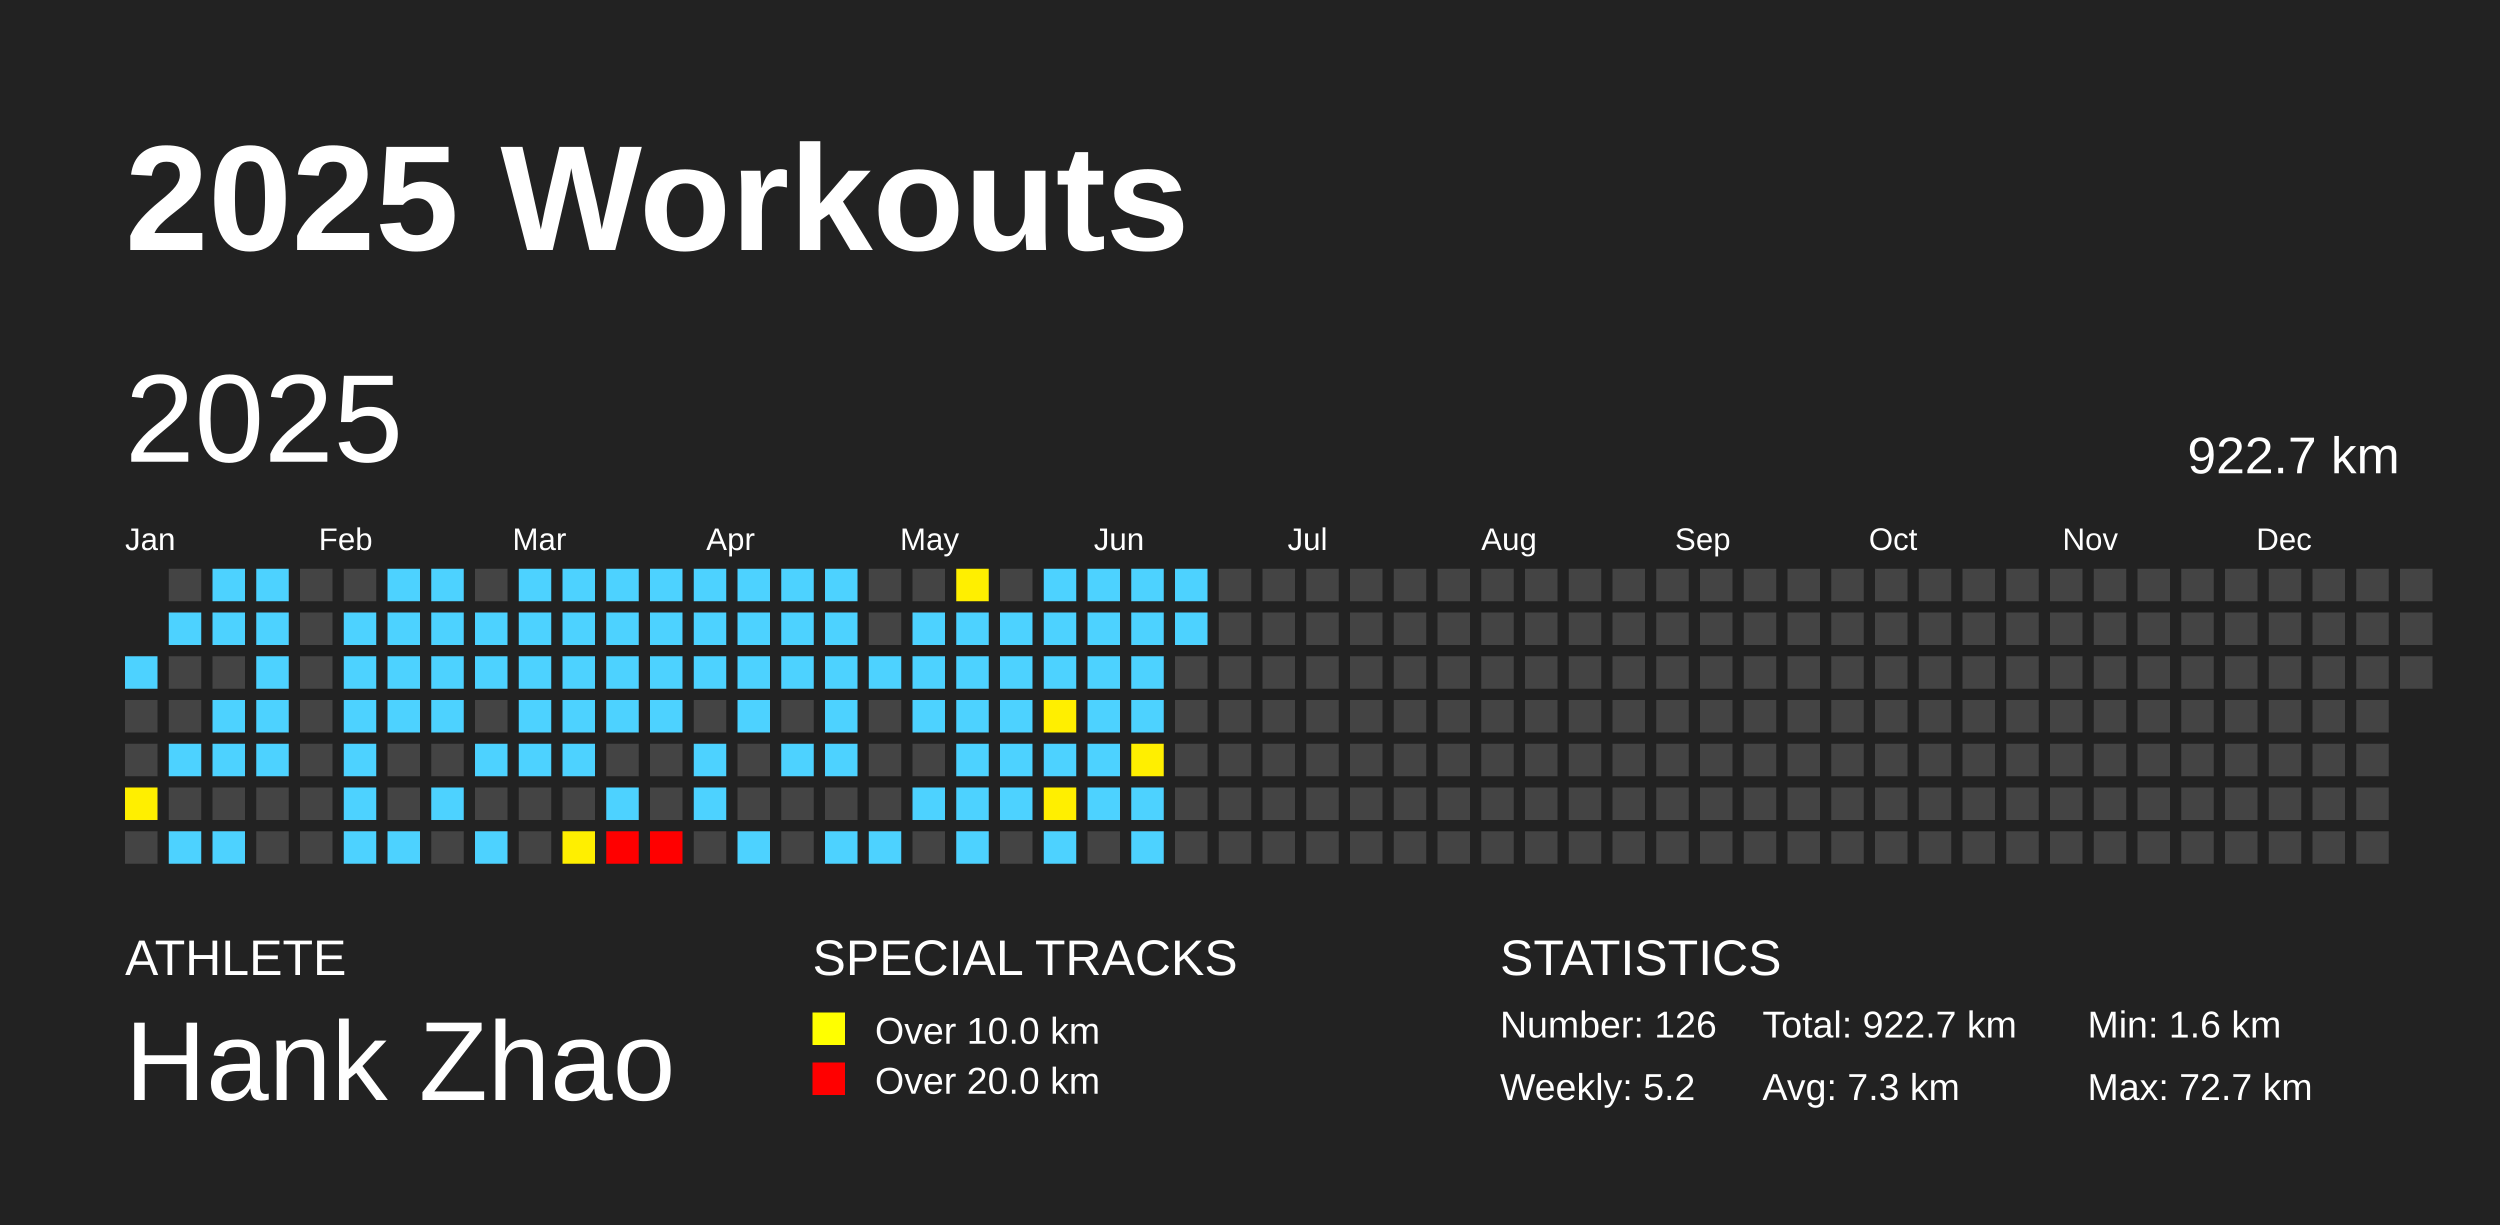
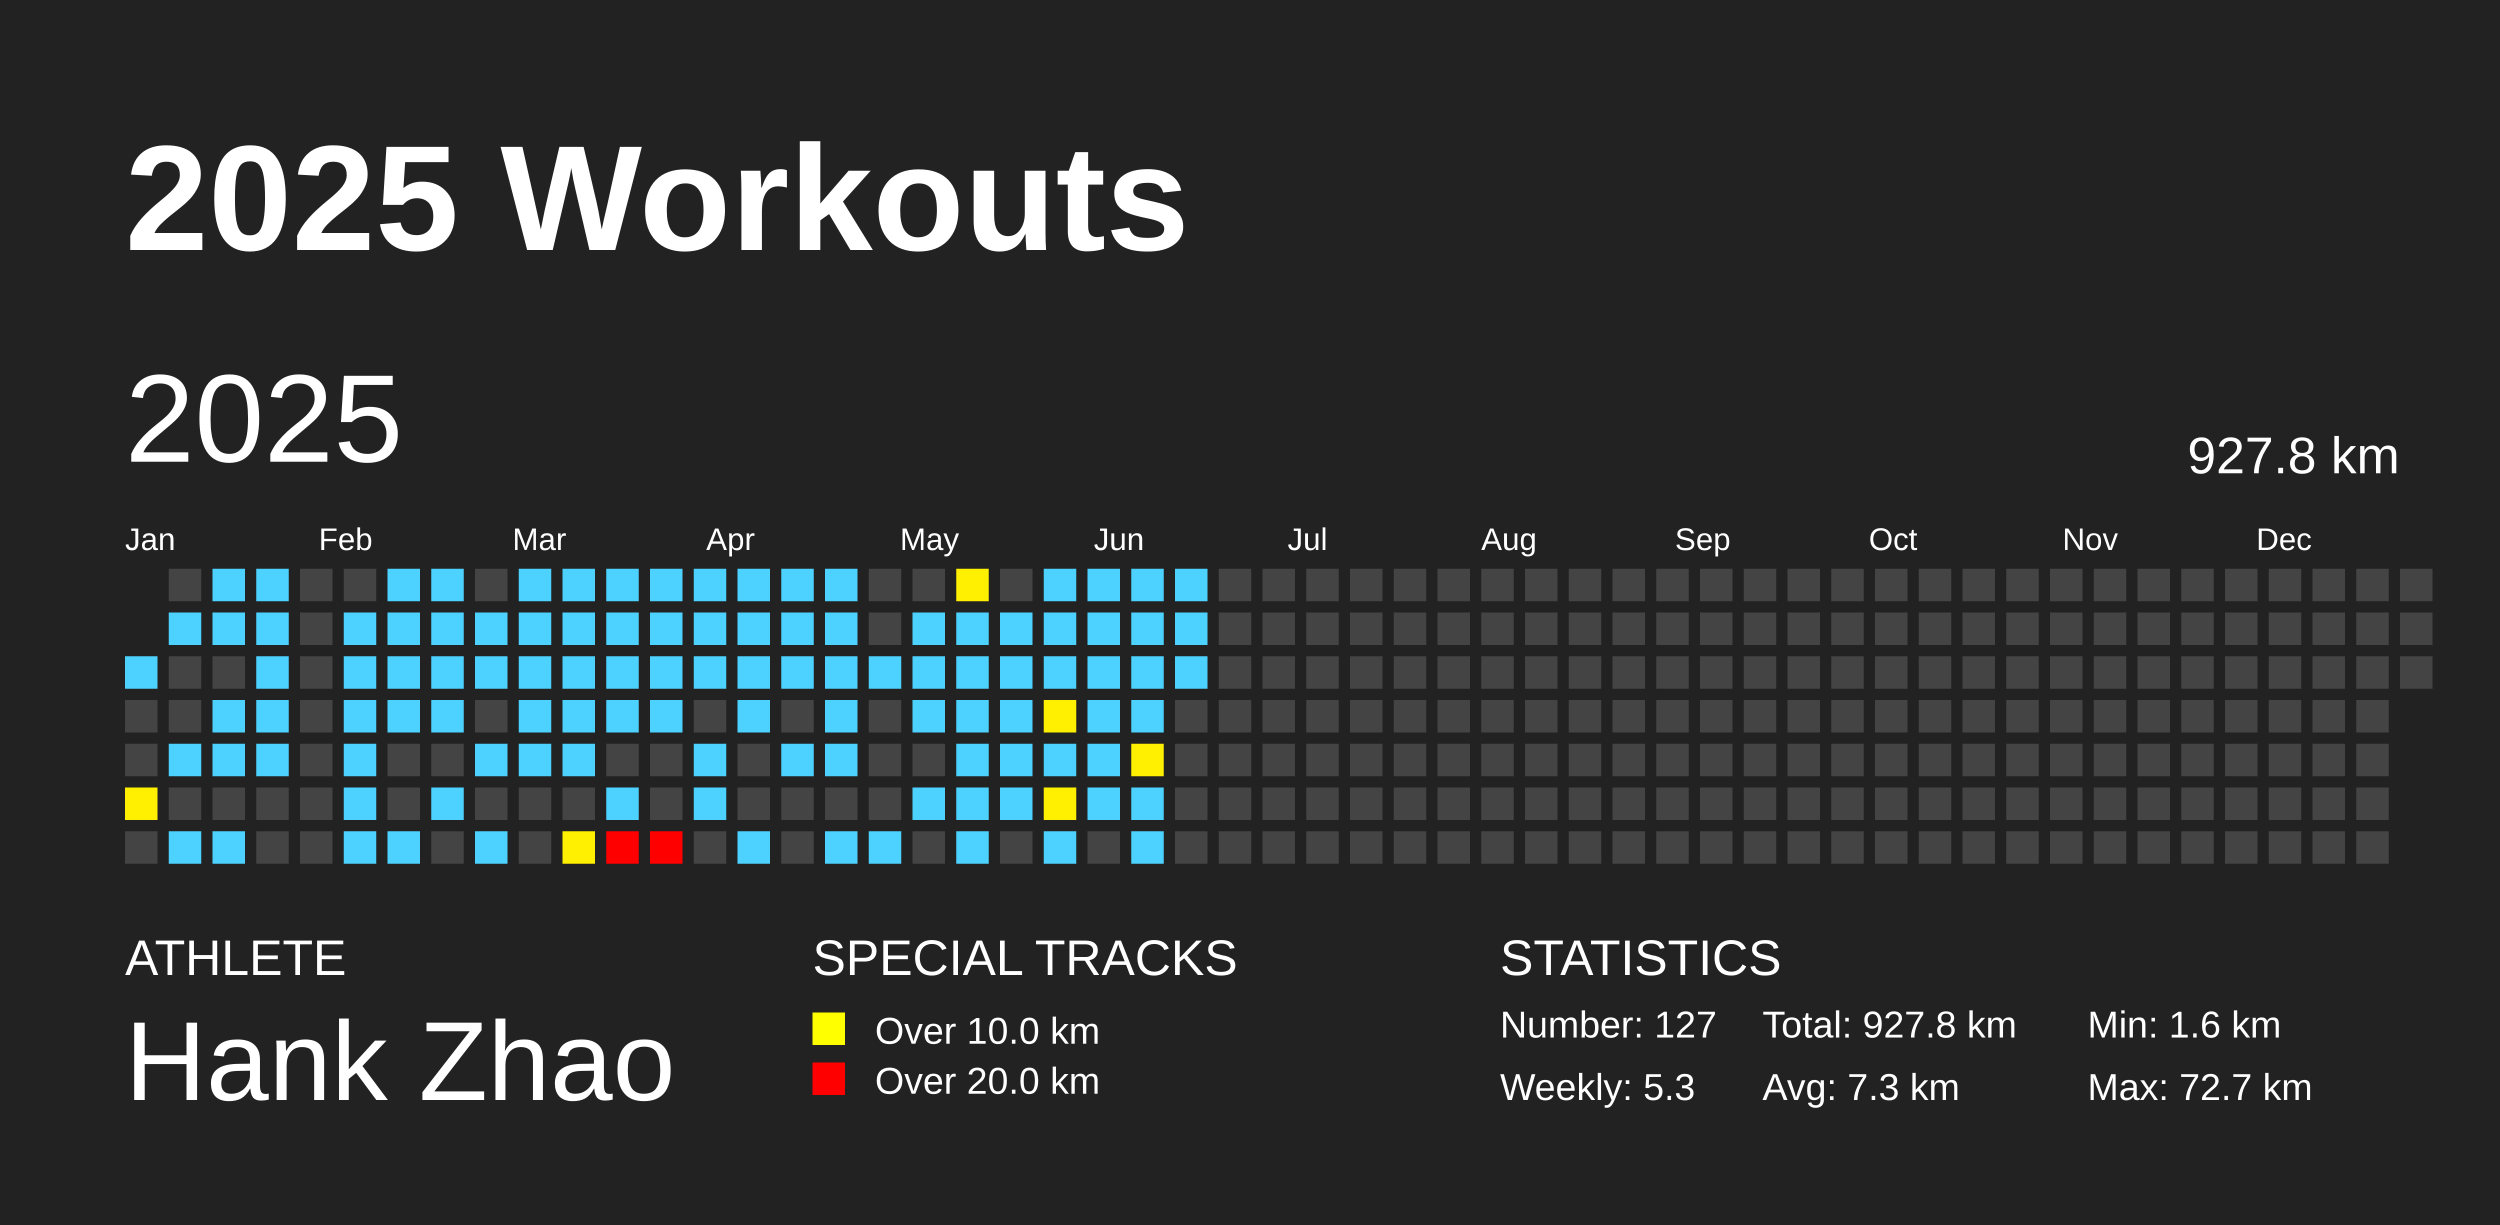
<svg xmlns="http://www.w3.org/2000/svg" baseProfile="full" height="98mm" version="1.1" viewBox="0,0,200,98" width="200mm">
  <defs />
  <rect fill="#222222" height="98" width="200" x="0" y="0" />
  <text fill="#FFFFFF" style="font-size:12px; font-family:Arial; font-weight:bold;" x="10" y="20">2025 Workouts</text>
  <text fill="#FFFFFF" style="font-size:4px; font-family:Arial" x="10" y="78">ATHLETE</text>
  <text fill="#FFFFFF" style="font-size:9px; font-family:Arial" x="10" y="88">Hank Zhao</text>
  <text fill="#FFFFFF" style="font-size:4px; font-family:Arial" x="65" y="78">SPECIAL TRACKS</text>
  <rect fill="yellow" height="2.6" width="2.6" x="65" y="81" />
  <text fill="#FFFFFF" style="font-size:3px; font-family:Arial" x="70" y="83.5">Over 10.0 km</text>
  <rect fill="red" height="2.6" width="2.6" x="65" y="85" />
  <text fill="#FFFFFF" style="font-size:3px; font-family:Arial" x="70" y="87.5">Over 20.0 km</text>
  <text fill="#FFFFFF" style="font-size:4px; font-family:Arial" x="120" y="78">STATISTICS</text>
-   <text fill="#FFFFFF" style="font-size:3px; font-family:Arial" x="120" y="83">Number: 126</text>
-   <text fill="#FFFFFF" style="font-size:3px; font-family:Arial" x="120" y="88">Weekly: 5.2</text>
-   <text fill="#FFFFFF" style="font-size:3px; font-family:Arial" x="141" y="83">Total: 922.7 km</text>
+   <text fill="#FFFFFF" style="font-size:3px; font-family:Arial" x="120" y="83">Number: 127</text>
+   <text fill="#FFFFFF" style="font-size:3px; font-family:Arial" x="120" y="88">Weekly: 5.3</text>
+   <text fill="#FFFFFF" style="font-size:3px; font-family:Arial" x="141" y="83">Total: 927.8 km</text>
  <text fill="#FFFFFF" style="font-size:3px; font-family:Arial" x="141" y="88">Avg: 7.3 km</text>
  <text fill="#FFFFFF" style="font-size:3px; font-family:Arial" x="167" y="83">Min: 1.6 km</text>
  <text fill="#FFFFFF" style="font-size:3px; font-family:Arial" x="167" y="88">Max: 72.7 km</text>
  <text dominant-baseline="hanging" fill="#FFFFFF" style="font-size:10.0px; font-family:Arial;" x="10" y="30">2025</text>
-   <text dominant-baseline="hanging" fill="#FFFFFF" style="font-size:4.125px; font-family:Arial;" x="175" y="35">922.7 km</text>
+   <text dominant-baseline="hanging" fill="#FFFFFF" style="font-size:4.125px; font-family:Arial;" x="175" y="35">927.8 km</text>
  <text fill="#FFFFFF" style="font-size:2.5px; font-family:Arial" x="10.0" y="44">Jan</text>
  <text fill="#FFFFFF" style="font-size:2.5px; font-family:Arial" x="25.5" y="44">Feb</text>
  <text fill="#FFFFFF" style="font-size:2.5px; font-family:Arial" x="41.0" y="44">Mar</text>
  <text fill="#FFFFFF" style="font-size:2.5px; font-family:Arial" x="56.5" y="44">Apr</text>
  <text fill="#FFFFFF" style="font-size:2.5px; font-family:Arial" x="72.0" y="44">May</text>
  <text fill="#FFFFFF" style="font-size:2.5px; font-family:Arial" x="87.5" y="44">Jun</text>
  <text fill="#FFFFFF" style="font-size:2.5px; font-family:Arial" x="103.0" y="44">Jul</text>
  <text fill="#FFFFFF" style="font-size:2.5px; font-family:Arial" x="118.5" y="44">Aug</text>
  <text fill="#FFFFFF" style="font-size:2.5px; font-family:Arial" x="134.0" y="44">Sep</text>
  <text fill="#FFFFFF" style="font-size:2.5px; font-family:Arial" x="149.5" y="44">Oct</text>
  <text fill="#FFFFFF" style="font-size:2.5px; font-family:Arial" x="165.0" y="44">Nov</text>
  <text fill="#FFFFFF" style="font-size:2.5px; font-family:Arial" x="180.5" y="44">Dec</text>
  <rect fill="#4dd2ff" height="2.6" width="2.6" x="10.0" y="52.5" />
  <rect fill="#444444" height="2.6" width="2.6" x="10.0" y="56.0" />
  <rect fill="#444444" height="2.6" width="2.6" x="10.0" y="59.5" />
  <rect fill="#ffef00" height="2.6" width="2.6" x="10.0" y="63.0" />
  <rect fill="#444444" height="2.6" width="2.6" x="10.0" y="66.5" />
  <rect fill="#444444" height="2.6" width="2.6" x="13.5" y="45.5" />
  <rect fill="#4dd2ff" height="2.6" width="2.6" x="13.5" y="49.0" />
  <rect fill="#444444" height="2.6" width="2.6" x="13.5" y="52.5" />
  <rect fill="#444444" height="2.6" width="2.6" x="13.5" y="56.0" />
  <rect fill="#4dd2ff" height="2.6" width="2.6" x="13.5" y="59.5" />
  <rect fill="#444444" height="2.6" width="2.6" x="13.5" y="63.0" />
  <rect fill="#4dd2ff" height="2.6" width="2.6" x="13.5" y="66.5" />
  <rect fill="#4dd2ff" height="2.6" width="2.6" x="17.0" y="45.5" />
  <rect fill="#4dd2ff" height="2.6" width="2.6" x="17.0" y="49.0" />
  <rect fill="#444444" height="2.6" width="2.6" x="17.0" y="52.5" />
  <rect fill="#4dd2ff" height="2.6" width="2.6" x="17.0" y="56.0" />
  <rect fill="#4dd2ff" height="2.6" width="2.6" x="17.0" y="59.5" />
  <rect fill="#444444" height="2.6" width="2.6" x="17.0" y="63.0" />
  <rect fill="#4dd2ff" height="2.6" width="2.6" x="17.0" y="66.5" />
  <rect fill="#4dd2ff" height="2.6" width="2.6" x="20.5" y="45.5" />
  <rect fill="#4dd2ff" height="2.6" width="2.6" x="20.5" y="49.0" />
  <rect fill="#4dd2ff" height="2.6" width="2.6" x="20.5" y="52.5" />
  <rect fill="#4dd2ff" height="2.6" width="2.6" x="20.5" y="56.0" />
  <rect fill="#4dd2ff" height="2.6" width="2.6" x="20.5" y="59.5" />
  <rect fill="#444444" height="2.6" width="2.6" x="20.5" y="63.0" />
  <rect fill="#444444" height="2.6" width="2.6" x="20.5" y="66.5" />
  <rect fill="#444444" height="2.6" width="2.6" x="24.0" y="45.5" />
  <rect fill="#444444" height="2.6" width="2.6" x="24.0" y="49.0" />
  <rect fill="#444444" height="2.6" width="2.6" x="24.0" y="52.5" />
  <rect fill="#444444" height="2.6" width="2.6" x="24.0" y="56.0" />
  <rect fill="#444444" height="2.6" width="2.6" x="24.0" y="59.5" />
  <rect fill="#444444" height="2.6" width="2.6" x="24.0" y="63.0" />
  <rect fill="#444444" height="2.6" width="2.6" x="24.0" y="66.5" />
  <rect fill="#444444" height="2.6" width="2.6" x="27.5" y="45.5" />
  <rect fill="#4dd2ff" height="2.6" width="2.6" x="27.5" y="49.0" />
  <rect fill="#4dd2ff" height="2.6" width="2.6" x="27.5" y="52.5" />
  <rect fill="#4dd2ff" height="2.6" width="2.6" x="27.5" y="56.0" />
  <rect fill="#4dd2ff" height="2.6" width="2.6" x="27.5" y="59.5" />
  <rect fill="#4dd2ff" height="2.6" width="2.6" x="27.5" y="63.0" />
  <rect fill="#4dd2ff" height="2.6" width="2.6" x="27.5" y="66.5" />
  <rect fill="#4dd2ff" height="2.6" width="2.6" x="31.0" y="45.5" />
  <rect fill="#4dd2ff" height="2.6" width="2.6" x="31.0" y="49.0" />
  <rect fill="#4dd2ff" height="2.6" width="2.6" x="31.0" y="52.5" />
  <rect fill="#4dd2ff" height="2.6" width="2.6" x="31.0" y="56.0" />
  <rect fill="#444444" height="2.6" width="2.6" x="31.0" y="59.5" />
  <rect fill="#444444" height="2.6" width="2.6" x="31.0" y="63.0" />
  <rect fill="#4dd2ff" height="2.6" width="2.6" x="31.0" y="66.5" />
  <rect fill="#4dd2ff" height="2.6" width="2.6" x="34.5" y="45.5" />
  <rect fill="#4dd2ff" height="2.6" width="2.6" x="34.5" y="49.0" />
  <rect fill="#4dd2ff" height="2.6" width="2.6" x="34.5" y="52.5" />
  <rect fill="#4dd2ff" height="2.6" width="2.6" x="34.5" y="56.0" />
  <rect fill="#444444" height="2.6" width="2.6" x="34.5" y="59.5" />
  <rect fill="#4dd2ff" height="2.6" width="2.6" x="34.5" y="63.0" />
  <rect fill="#444444" height="2.6" width="2.6" x="34.5" y="66.5" />
  <rect fill="#444444" height="2.6" width="2.6" x="38.0" y="45.5" />
  <rect fill="#4dd2ff" height="2.6" width="2.6" x="38.0" y="49.0" />
  <rect fill="#4dd2ff" height="2.6" width="2.6" x="38.0" y="52.5" />
  <rect fill="#444444" height="2.6" width="2.6" x="38.0" y="56.0" />
  <rect fill="#4dd2ff" height="2.6" width="2.6" x="38.0" y="59.5" />
  <rect fill="#444444" height="2.6" width="2.6" x="38.0" y="63.0" />
  <rect fill="#4dd2ff" height="2.6" width="2.6" x="38.0" y="66.5" />
  <rect fill="#4dd2ff" height="2.6" width="2.6" x="41.5" y="45.5" />
  <rect fill="#4dd2ff" height="2.6" width="2.6" x="41.5" y="49.0" />
  <rect fill="#4dd2ff" height="2.6" width="2.6" x="41.5" y="52.5" />
  <rect fill="#4dd2ff" height="2.6" width="2.6" x="41.5" y="56.0" />
  <rect fill="#4dd2ff" height="2.6" width="2.6" x="41.5" y="59.5" />
  <rect fill="#444444" height="2.6" width="2.6" x="41.5" y="63.0" />
  <rect fill="#444444" height="2.6" width="2.6" x="41.5" y="66.5" />
  <rect fill="#4dd2ff" height="2.6" width="2.6" x="45.0" y="45.5" />
  <rect fill="#4dd2ff" height="2.6" width="2.6" x="45.0" y="49.0" />
  <rect fill="#4dd2ff" height="2.6" width="2.6" x="45.0" y="52.5" />
  <rect fill="#4dd2ff" height="2.6" width="2.6" x="45.0" y="56.0" />
  <rect fill="#4dd2ff" height="2.6" width="2.6" x="45.0" y="59.5" />
  <rect fill="#444444" height="2.6" width="2.6" x="45.0" y="63.0" />
  <rect fill="#ffef00" height="2.6" width="2.6" x="45.0" y="66.5" />
  <rect fill="#4dd2ff" height="2.6" width="2.6" x="48.5" y="45.5" />
  <rect fill="#4dd2ff" height="2.6" width="2.6" x="48.5" y="49.0" />
  <rect fill="#4dd2ff" height="2.6" width="2.6" x="48.5" y="52.5" />
  <rect fill="#4dd2ff" height="2.6" width="2.6" x="48.5" y="56.0" />
  <rect fill="#444444" height="2.6" width="2.6" x="48.5" y="59.5" />
  <rect fill="#4dd2ff" height="2.6" width="2.6" x="48.5" y="63.0" />
  <rect fill="red" height="2.6" width="2.6" x="48.5" y="66.5" />
  <rect fill="#4dd2ff" height="2.6" width="2.6" x="52.0" y="45.5" />
  <rect fill="#4dd2ff" height="2.6" width="2.6" x="52.0" y="49.0" />
  <rect fill="#4dd2ff" height="2.6" width="2.6" x="52.0" y="52.5" />
  <rect fill="#4dd2ff" height="2.6" width="2.6" x="52.0" y="56.0" />
  <rect fill="#444444" height="2.6" width="2.6" x="52.0" y="59.5" />
  <rect fill="#444444" height="2.6" width="2.6" x="52.0" y="63.0" />
  <rect fill="red" height="2.6" width="2.6" x="52.0" y="66.5" />
  <rect fill="#4dd2ff" height="2.6" width="2.6" x="55.5" y="45.5" />
  <rect fill="#4dd2ff" height="2.6" width="2.6" x="55.5" y="49.0" />
  <rect fill="#4dd2ff" height="2.6" width="2.6" x="55.5" y="52.5" />
  <rect fill="#444444" height="2.6" width="2.6" x="55.5" y="56.0" />
  <rect fill="#4dd2ff" height="2.6" width="2.6" x="55.5" y="59.5" />
  <rect fill="#4dd2ff" height="2.6" width="2.6" x="55.5" y="63.0" />
  <rect fill="#444444" height="2.6" width="2.6" x="55.5" y="66.5" />
  <rect fill="#4dd2ff" height="2.6" width="2.6" x="59.0" y="45.5" />
  <rect fill="#4dd2ff" height="2.6" width="2.6" x="59.0" y="49.0" />
  <rect fill="#4dd2ff" height="2.6" width="2.6" x="59.0" y="52.5" />
  <rect fill="#4dd2ff" height="2.6" width="2.6" x="59.0" y="56.0" />
  <rect fill="#444444" height="2.6" width="2.6" x="59.0" y="59.5" />
  <rect fill="#444444" height="2.6" width="2.6" x="59.0" y="63.0" />
  <rect fill="#4dd2ff" height="2.6" width="2.6" x="59.0" y="66.5" />
  <rect fill="#4dd2ff" height="2.6" width="2.6" x="62.5" y="45.5" />
  <rect fill="#4dd2ff" height="2.6" width="2.6" x="62.5" y="49.0" />
  <rect fill="#4dd2ff" height="2.6" width="2.6" x="62.5" y="52.5" />
  <rect fill="#444444" height="2.6" width="2.6" x="62.5" y="56.0" />
  <rect fill="#4dd2ff" height="2.6" width="2.6" x="62.5" y="59.5" />
  <rect fill="#444444" height="2.6" width="2.6" x="62.5" y="63.0" />
  <rect fill="#444444" height="2.6" width="2.6" x="62.5" y="66.5" />
  <rect fill="#4dd2ff" height="2.6" width="2.6" x="66.0" y="45.5" />
  <rect fill="#4dd2ff" height="2.6" width="2.6" x="66.0" y="49.0" />
  <rect fill="#4dd2ff" height="2.6" width="2.6" x="66.0" y="52.5" />
  <rect fill="#4dd2ff" height="2.6" width="2.6" x="66.0" y="56.0" />
  <rect fill="#4dd2ff" height="2.6" width="2.6" x="66.0" y="59.5" />
  <rect fill="#444444" height="2.6" width="2.6" x="66.0" y="63.0" />
  <rect fill="#4dd2ff" height="2.6" width="2.6" x="66.0" y="66.5" />
  <rect fill="#444444" height="2.6" width="2.6" x="69.5" y="45.5" />
  <rect fill="#444444" height="2.6" width="2.6" x="69.5" y="49.0" />
  <rect fill="#4dd2ff" height="2.6" width="2.6" x="69.5" y="52.5" />
  <rect fill="#444444" height="2.6" width="2.6" x="69.5" y="56.0" />
  <rect fill="#444444" height="2.6" width="2.6" x="69.5" y="59.5" />
  <rect fill="#444444" height="2.6" width="2.6" x="69.5" y="63.0" />
  <rect fill="#4dd2ff" height="2.6" width="2.6" x="69.5" y="66.5" />
  <rect fill="#444444" height="2.6" width="2.6" x="73.0" y="45.5" />
  <rect fill="#4dd2ff" height="2.6" width="2.6" x="73.0" y="49.0" />
  <rect fill="#4dd2ff" height="2.6" width="2.6" x="73.0" y="52.5" />
  <rect fill="#4dd2ff" height="2.6" width="2.6" x="73.0" y="56.0" />
  <rect fill="#444444" height="2.6" width="2.6" x="73.0" y="59.5" />
  <rect fill="#4dd2ff" height="2.6" width="2.6" x="73.0" y="63.0" />
  <rect fill="#444444" height="2.6" width="2.6" x="73.0" y="66.5" />
  <rect fill="#ffef00" height="2.6" width="2.6" x="76.5" y="45.5" />
  <rect fill="#4dd2ff" height="2.6" width="2.6" x="76.5" y="49.0" />
  <rect fill="#4dd2ff" height="2.6" width="2.6" x="76.5" y="52.5" />
  <rect fill="#4dd2ff" height="2.6" width="2.6" x="76.5" y="56.0" />
  <rect fill="#4dd2ff" height="2.6" width="2.6" x="76.5" y="59.5" />
  <rect fill="#4dd2ff" height="2.6" width="2.6" x="76.5" y="63.0" />
  <rect fill="#4dd2ff" height="2.6" width="2.6" x="76.5" y="66.5" />
  <rect fill="#444444" height="2.6" width="2.6" x="80.0" y="45.5" />
  <rect fill="#4dd2ff" height="2.6" width="2.6" x="80.0" y="49.0" />
  <rect fill="#4dd2ff" height="2.6" width="2.6" x="80.0" y="52.5" />
  <rect fill="#4dd2ff" height="2.6" width="2.6" x="80.0" y="56.0" />
  <rect fill="#4dd2ff" height="2.6" width="2.6" x="80.0" y="59.5" />
  <rect fill="#4dd2ff" height="2.6" width="2.6" x="80.0" y="63.0" />
  <rect fill="#444444" height="2.6" width="2.6" x="80.0" y="66.5" />
  <rect fill="#4dd2ff" height="2.6" width="2.6" x="83.5" y="45.5" />
  <rect fill="#4dd2ff" height="2.6" width="2.6" x="83.5" y="49.0" />
  <rect fill="#4dd2ff" height="2.6" width="2.6" x="83.5" y="52.5" />
  <rect fill="#ffef00" height="2.6" width="2.6" x="83.5" y="56.0" />
  <rect fill="#4dd2ff" height="2.6" width="2.6" x="83.5" y="59.5" />
  <rect fill="#ffef00" height="2.6" width="2.6" x="83.5" y="63.0" />
  <rect fill="#4dd2ff" height="2.6" width="2.6" x="83.5" y="66.5" />
  <rect fill="#4dd2ff" height="2.6" width="2.6" x="87.0" y="45.5" />
  <rect fill="#4dd2ff" height="2.6" width="2.6" x="87.0" y="49.0" />
  <rect fill="#4dd2ff" height="2.6" width="2.6" x="87.0" y="52.5" />
  <rect fill="#4dd2ff" height="2.6" width="2.6" x="87.0" y="56.0" />
  <rect fill="#4dd2ff" height="2.6" width="2.6" x="87.0" y="59.5" />
  <rect fill="#4dd2ff" height="2.6" width="2.6" x="87.0" y="63.0" />
  <rect fill="#444444" height="2.6" width="2.6" x="87.0" y="66.5" />
  <rect fill="#4dd2ff" height="2.6" width="2.6" x="90.5" y="45.5" />
  <rect fill="#4dd2ff" height="2.6" width="2.6" x="90.5" y="49.0" />
  <rect fill="#4dd2ff" height="2.6" width="2.6" x="90.5" y="52.5" />
  <rect fill="#4dd2ff" height="2.6" width="2.6" x="90.5" y="56.0" />
  <rect fill="#ffef00" height="2.6" width="2.6" x="90.5" y="59.5" />
  <rect fill="#4dd2ff" height="2.6" width="2.6" x="90.5" y="63.0" />
  <rect fill="#4dd2ff" height="2.6" width="2.6" x="90.5" y="66.5" />
  <rect fill="#4dd2ff" height="2.6" width="2.6" x="94.0" y="45.5" />
  <rect fill="#4dd2ff" height="2.6" width="2.6" x="94.0" y="49.0" />
-   <rect fill="#444444" height="2.6" width="2.6" x="94.0" y="52.5" />
+   <rect fill="#4dd2ff" height="2.6" width="2.6" x="94.0" y="52.5" />
  <rect fill="#444444" height="2.6" width="2.6" x="94.0" y="56.0" />
  <rect fill="#444444" height="2.6" width="2.6" x="94.0" y="59.5" />
  <rect fill="#444444" height="2.6" width="2.6" x="94.0" y="63.0" />
  <rect fill="#444444" height="2.6" width="2.6" x="94.0" y="66.5" />
  <rect fill="#444444" height="2.6" width="2.6" x="97.5" y="45.5" />
  <rect fill="#444444" height="2.6" width="2.6" x="97.5" y="49.0" />
  <rect fill="#444444" height="2.6" width="2.6" x="97.5" y="52.5" />
  <rect fill="#444444" height="2.6" width="2.6" x="97.5" y="56.0" />
  <rect fill="#444444" height="2.6" width="2.6" x="97.5" y="59.5" />
  <rect fill="#444444" height="2.6" width="2.6" x="97.5" y="63.0" />
  <rect fill="#444444" height="2.6" width="2.6" x="97.5" y="66.5" />
  <rect fill="#444444" height="2.6" width="2.6" x="101.0" y="45.5" />
  <rect fill="#444444" height="2.6" width="2.6" x="101.0" y="49.0" />
  <rect fill="#444444" height="2.6" width="2.6" x="101.0" y="52.5" />
  <rect fill="#444444" height="2.6" width="2.6" x="101.0" y="56.0" />
  <rect fill="#444444" height="2.6" width="2.6" x="101.0" y="59.5" />
  <rect fill="#444444" height="2.6" width="2.6" x="101.0" y="63.0" />
  <rect fill="#444444" height="2.6" width="2.6" x="101.0" y="66.5" />
  <rect fill="#444444" height="2.6" width="2.6" x="104.5" y="45.5" />
  <rect fill="#444444" height="2.6" width="2.6" x="104.5" y="49.0" />
  <rect fill="#444444" height="2.6" width="2.6" x="104.5" y="52.5" />
  <rect fill="#444444" height="2.6" width="2.6" x="104.5" y="56.0" />
  <rect fill="#444444" height="2.6" width="2.6" x="104.5" y="59.5" />
  <rect fill="#444444" height="2.6" width="2.6" x="104.5" y="63.0" />
  <rect fill="#444444" height="2.6" width="2.6" x="104.5" y="66.5" />
  <rect fill="#444444" height="2.6" width="2.6" x="108.0" y="45.5" />
  <rect fill="#444444" height="2.6" width="2.6" x="108.0" y="49.0" />
  <rect fill="#444444" height="2.6" width="2.6" x="108.0" y="52.5" />
  <rect fill="#444444" height="2.6" width="2.6" x="108.0" y="56.0" />
  <rect fill="#444444" height="2.6" width="2.6" x="108.0" y="59.5" />
  <rect fill="#444444" height="2.6" width="2.6" x="108.0" y="63.0" />
  <rect fill="#444444" height="2.6" width="2.6" x="108.0" y="66.5" />
  <rect fill="#444444" height="2.6" width="2.6" x="111.5" y="45.5" />
  <rect fill="#444444" height="2.6" width="2.6" x="111.5" y="49.0" />
  <rect fill="#444444" height="2.6" width="2.6" x="111.5" y="52.5" />
  <rect fill="#444444" height="2.6" width="2.6" x="111.5" y="56.0" />
  <rect fill="#444444" height="2.6" width="2.6" x="111.5" y="59.5" />
  <rect fill="#444444" height="2.6" width="2.6" x="111.5" y="63.0" />
  <rect fill="#444444" height="2.6" width="2.6" x="111.5" y="66.5" />
  <rect fill="#444444" height="2.6" width="2.6" x="115.0" y="45.5" />
  <rect fill="#444444" height="2.6" width="2.6" x="115.0" y="49.0" />
  <rect fill="#444444" height="2.6" width="2.6" x="115.0" y="52.5" />
  <rect fill="#444444" height="2.6" width="2.6" x="115.0" y="56.0" />
  <rect fill="#444444" height="2.6" width="2.6" x="115.0" y="59.5" />
  <rect fill="#444444" height="2.6" width="2.6" x="115.0" y="63.0" />
  <rect fill="#444444" height="2.6" width="2.6" x="115.0" y="66.5" />
  <rect fill="#444444" height="2.6" width="2.6" x="118.5" y="45.5" />
  <rect fill="#444444" height="2.6" width="2.6" x="118.5" y="49.0" />
  <rect fill="#444444" height="2.6" width="2.6" x="118.5" y="52.5" />
  <rect fill="#444444" height="2.6" width="2.6" x="118.5" y="56.0" />
  <rect fill="#444444" height="2.6" width="2.6" x="118.5" y="59.5" />
  <rect fill="#444444" height="2.6" width="2.6" x="118.5" y="63.0" />
  <rect fill="#444444" height="2.6" width="2.6" x="118.5" y="66.5" />
  <rect fill="#444444" height="2.6" width="2.6" x="122.0" y="45.5" />
  <rect fill="#444444" height="2.6" width="2.6" x="122.0" y="49.0" />
  <rect fill="#444444" height="2.6" width="2.6" x="122.0" y="52.5" />
  <rect fill="#444444" height="2.6" width="2.6" x="122.0" y="56.0" />
  <rect fill="#444444" height="2.6" width="2.6" x="122.0" y="59.5" />
  <rect fill="#444444" height="2.6" width="2.6" x="122.0" y="63.0" />
  <rect fill="#444444" height="2.6" width="2.6" x="122.0" y="66.5" />
  <rect fill="#444444" height="2.6" width="2.6" x="125.5" y="45.5" />
  <rect fill="#444444" height="2.6" width="2.6" x="125.5" y="49.0" />
  <rect fill="#444444" height="2.6" width="2.6" x="125.5" y="52.5" />
  <rect fill="#444444" height="2.6" width="2.6" x="125.5" y="56.0" />
  <rect fill="#444444" height="2.6" width="2.6" x="125.5" y="59.5" />
  <rect fill="#444444" height="2.6" width="2.6" x="125.5" y="63.0" />
  <rect fill="#444444" height="2.6" width="2.6" x="125.5" y="66.5" />
  <rect fill="#444444" height="2.6" width="2.6" x="129.0" y="45.5" />
  <rect fill="#444444" height="2.6" width="2.6" x="129.0" y="49.0" />
  <rect fill="#444444" height="2.6" width="2.6" x="129.0" y="52.5" />
  <rect fill="#444444" height="2.6" width="2.6" x="129.0" y="56.0" />
  <rect fill="#444444" height="2.6" width="2.6" x="129.0" y="59.5" />
  <rect fill="#444444" height="2.6" width="2.6" x="129.0" y="63.0" />
  <rect fill="#444444" height="2.6" width="2.6" x="129.0" y="66.5" />
  <rect fill="#444444" height="2.6" width="2.6" x="132.5" y="45.5" />
  <rect fill="#444444" height="2.6" width="2.6" x="132.5" y="49.0" />
  <rect fill="#444444" height="2.6" width="2.6" x="132.5" y="52.5" />
  <rect fill="#444444" height="2.6" width="2.6" x="132.5" y="56.0" />
  <rect fill="#444444" height="2.6" width="2.6" x="132.5" y="59.5" />
  <rect fill="#444444" height="2.6" width="2.6" x="132.5" y="63.0" />
  <rect fill="#444444" height="2.6" width="2.6" x="132.5" y="66.5" />
  <rect fill="#444444" height="2.6" width="2.6" x="136.0" y="45.5" />
  <rect fill="#444444" height="2.6" width="2.6" x="136.0" y="49.0" />
  <rect fill="#444444" height="2.6" width="2.6" x="136.0" y="52.5" />
  <rect fill="#444444" height="2.6" width="2.6" x="136.0" y="56.0" />
  <rect fill="#444444" height="2.6" width="2.6" x="136.0" y="59.5" />
  <rect fill="#444444" height="2.6" width="2.6" x="136.0" y="63.0" />
  <rect fill="#444444" height="2.6" width="2.6" x="136.0" y="66.5" />
  <rect fill="#444444" height="2.6" width="2.6" x="139.5" y="45.5" />
  <rect fill="#444444" height="2.6" width="2.6" x="139.5" y="49.0" />
  <rect fill="#444444" height="2.6" width="2.6" x="139.5" y="52.5" />
  <rect fill="#444444" height="2.6" width="2.6" x="139.5" y="56.0" />
  <rect fill="#444444" height="2.6" width="2.6" x="139.5" y="59.5" />
  <rect fill="#444444" height="2.6" width="2.6" x="139.5" y="63.0" />
  <rect fill="#444444" height="2.6" width="2.6" x="139.5" y="66.5" />
  <rect fill="#444444" height="2.6" width="2.6" x="143.0" y="45.5" />
  <rect fill="#444444" height="2.6" width="2.6" x="143.0" y="49.0" />
  <rect fill="#444444" height="2.6" width="2.6" x="143.0" y="52.5" />
  <rect fill="#444444" height="2.6" width="2.6" x="143.0" y="56.0" />
  <rect fill="#444444" height="2.6" width="2.6" x="143.0" y="59.5" />
  <rect fill="#444444" height="2.6" width="2.6" x="143.0" y="63.0" />
  <rect fill="#444444" height="2.6" width="2.6" x="143.0" y="66.5" />
  <rect fill="#444444" height="2.6" width="2.6" x="146.5" y="45.5" />
  <rect fill="#444444" height="2.6" width="2.6" x="146.5" y="49.0" />
  <rect fill="#444444" height="2.6" width="2.6" x="146.5" y="52.5" />
  <rect fill="#444444" height="2.6" width="2.6" x="146.5" y="56.0" />
  <rect fill="#444444" height="2.6" width="2.6" x="146.5" y="59.5" />
  <rect fill="#444444" height="2.6" width="2.6" x="146.5" y="63.0" />
  <rect fill="#444444" height="2.6" width="2.6" x="146.5" y="66.5" />
  <rect fill="#444444" height="2.6" width="2.6" x="150.0" y="45.5" />
  <rect fill="#444444" height="2.6" width="2.6" x="150.0" y="49.0" />
  <rect fill="#444444" height="2.6" width="2.6" x="150.0" y="52.5" />
  <rect fill="#444444" height="2.6" width="2.6" x="150.0" y="56.0" />
  <rect fill="#444444" height="2.6" width="2.6" x="150.0" y="59.5" />
  <rect fill="#444444" height="2.6" width="2.6" x="150.0" y="63.0" />
  <rect fill="#444444" height="2.6" width="2.6" x="150.0" y="66.5" />
  <rect fill="#444444" height="2.6" width="2.6" x="153.5" y="45.5" />
  <rect fill="#444444" height="2.6" width="2.6" x="153.5" y="49.0" />
  <rect fill="#444444" height="2.6" width="2.6" x="153.5" y="52.5" />
  <rect fill="#444444" height="2.6" width="2.6" x="153.5" y="56.0" />
  <rect fill="#444444" height="2.6" width="2.6" x="153.5" y="59.5" />
  <rect fill="#444444" height="2.6" width="2.6" x="153.5" y="63.0" />
  <rect fill="#444444" height="2.6" width="2.6" x="153.5" y="66.5" />
  <rect fill="#444444" height="2.6" width="2.6" x="157.0" y="45.5" />
  <rect fill="#444444" height="2.6" width="2.6" x="157.0" y="49.0" />
  <rect fill="#444444" height="2.6" width="2.6" x="157.0" y="52.5" />
  <rect fill="#444444" height="2.6" width="2.6" x="157.0" y="56.0" />
  <rect fill="#444444" height="2.6" width="2.6" x="157.0" y="59.5" />
  <rect fill="#444444" height="2.6" width="2.6" x="157.0" y="63.0" />
  <rect fill="#444444" height="2.6" width="2.6" x="157.0" y="66.5" />
  <rect fill="#444444" height="2.6" width="2.6" x="160.5" y="45.5" />
  <rect fill="#444444" height="2.6" width="2.6" x="160.5" y="49.0" />
  <rect fill="#444444" height="2.6" width="2.6" x="160.5" y="52.5" />
  <rect fill="#444444" height="2.6" width="2.6" x="160.5" y="56.0" />
  <rect fill="#444444" height="2.6" width="2.6" x="160.5" y="59.5" />
  <rect fill="#444444" height="2.6" width="2.6" x="160.5" y="63.0" />
  <rect fill="#444444" height="2.6" width="2.6" x="160.5" y="66.5" />
  <rect fill="#444444" height="2.6" width="2.6" x="164.0" y="45.5" />
  <rect fill="#444444" height="2.6" width="2.6" x="164.0" y="49.0" />
  <rect fill="#444444" height="2.6" width="2.6" x="164.0" y="52.5" />
  <rect fill="#444444" height="2.6" width="2.6" x="164.0" y="56.0" />
  <rect fill="#444444" height="2.6" width="2.6" x="164.0" y="59.5" />
  <rect fill="#444444" height="2.6" width="2.6" x="164.0" y="63.0" />
  <rect fill="#444444" height="2.6" width="2.6" x="164.0" y="66.5" />
  <rect fill="#444444" height="2.6" width="2.6" x="167.5" y="45.5" />
  <rect fill="#444444" height="2.6" width="2.6" x="167.5" y="49.0" />
  <rect fill="#444444" height="2.6" width="2.6" x="167.5" y="52.5" />
  <rect fill="#444444" height="2.6" width="2.6" x="167.5" y="56.0" />
  <rect fill="#444444" height="2.6" width="2.6" x="167.5" y="59.5" />
  <rect fill="#444444" height="2.6" width="2.6" x="167.5" y="63.0" />
  <rect fill="#444444" height="2.6" width="2.6" x="167.5" y="66.5" />
  <rect fill="#444444" height="2.6" width="2.6" x="171.0" y="45.5" />
  <rect fill="#444444" height="2.6" width="2.6" x="171.0" y="49.0" />
  <rect fill="#444444" height="2.6" width="2.6" x="171.0" y="52.5" />
  <rect fill="#444444" height="2.6" width="2.6" x="171.0" y="56.0" />
  <rect fill="#444444" height="2.6" width="2.6" x="171.0" y="59.5" />
  <rect fill="#444444" height="2.6" width="2.6" x="171.0" y="63.0" />
  <rect fill="#444444" height="2.6" width="2.6" x="171.0" y="66.5" />
  <rect fill="#444444" height="2.6" width="2.6" x="174.5" y="45.5" />
  <rect fill="#444444" height="2.6" width="2.6" x="174.5" y="49.0" />
  <rect fill="#444444" height="2.6" width="2.6" x="174.5" y="52.5" />
  <rect fill="#444444" height="2.6" width="2.6" x="174.5" y="56.0" />
  <rect fill="#444444" height="2.6" width="2.6" x="174.5" y="59.5" />
  <rect fill="#444444" height="2.6" width="2.6" x="174.5" y="63.0" />
  <rect fill="#444444" height="2.6" width="2.6" x="174.5" y="66.5" />
  <rect fill="#444444" height="2.6" width="2.6" x="178.0" y="45.5" />
  <rect fill="#444444" height="2.6" width="2.6" x="178.0" y="49.0" />
  <rect fill="#444444" height="2.6" width="2.6" x="178.0" y="52.5" />
  <rect fill="#444444" height="2.6" width="2.6" x="178.0" y="56.0" />
  <rect fill="#444444" height="2.6" width="2.6" x="178.0" y="59.5" />
  <rect fill="#444444" height="2.6" width="2.6" x="178.0" y="63.0" />
  <rect fill="#444444" height="2.6" width="2.6" x="178.0" y="66.5" />
  <rect fill="#444444" height="2.6" width="2.6" x="181.5" y="45.5" />
  <rect fill="#444444" height="2.6" width="2.6" x="181.5" y="49.0" />
  <rect fill="#444444" height="2.6" width="2.6" x="181.5" y="52.5" />
  <rect fill="#444444" height="2.6" width="2.6" x="181.5" y="56.0" />
  <rect fill="#444444" height="2.6" width="2.6" x="181.5" y="59.5" />
  <rect fill="#444444" height="2.6" width="2.6" x="181.5" y="63.0" />
  <rect fill="#444444" height="2.6" width="2.6" x="181.5" y="66.5" />
  <rect fill="#444444" height="2.6" width="2.6" x="185.0" y="45.5" />
  <rect fill="#444444" height="2.6" width="2.6" x="185.0" y="49.0" />
  <rect fill="#444444" height="2.6" width="2.6" x="185.0" y="52.5" />
  <rect fill="#444444" height="2.6" width="2.6" x="185.0" y="56.0" />
  <rect fill="#444444" height="2.6" width="2.6" x="185.0" y="59.5" />
  <rect fill="#444444" height="2.6" width="2.6" x="185.0" y="63.0" />
  <rect fill="#444444" height="2.6" width="2.6" x="185.0" y="66.5" />
  <rect fill="#444444" height="2.6" width="2.6" x="188.5" y="45.5" />
  <rect fill="#444444" height="2.6" width="2.6" x="188.5" y="49.0" />
  <rect fill="#444444" height="2.6" width="2.6" x="188.5" y="52.5" />
  <rect fill="#444444" height="2.6" width="2.6" x="188.5" y="56.0" />
  <rect fill="#444444" height="2.6" width="2.6" x="188.5" y="59.5" />
  <rect fill="#444444" height="2.6" width="2.6" x="188.5" y="63.0" />
  <rect fill="#444444" height="2.6" width="2.6" x="188.5" y="66.5" />
  <rect fill="#444444" height="2.6" width="2.6" x="192.0" y="45.5" />
  <rect fill="#444444" height="2.6" width="2.6" x="192.0" y="49.0" />
  <rect fill="#444444" height="2.6" width="2.6" x="192.0" y="52.5" />
</svg>
